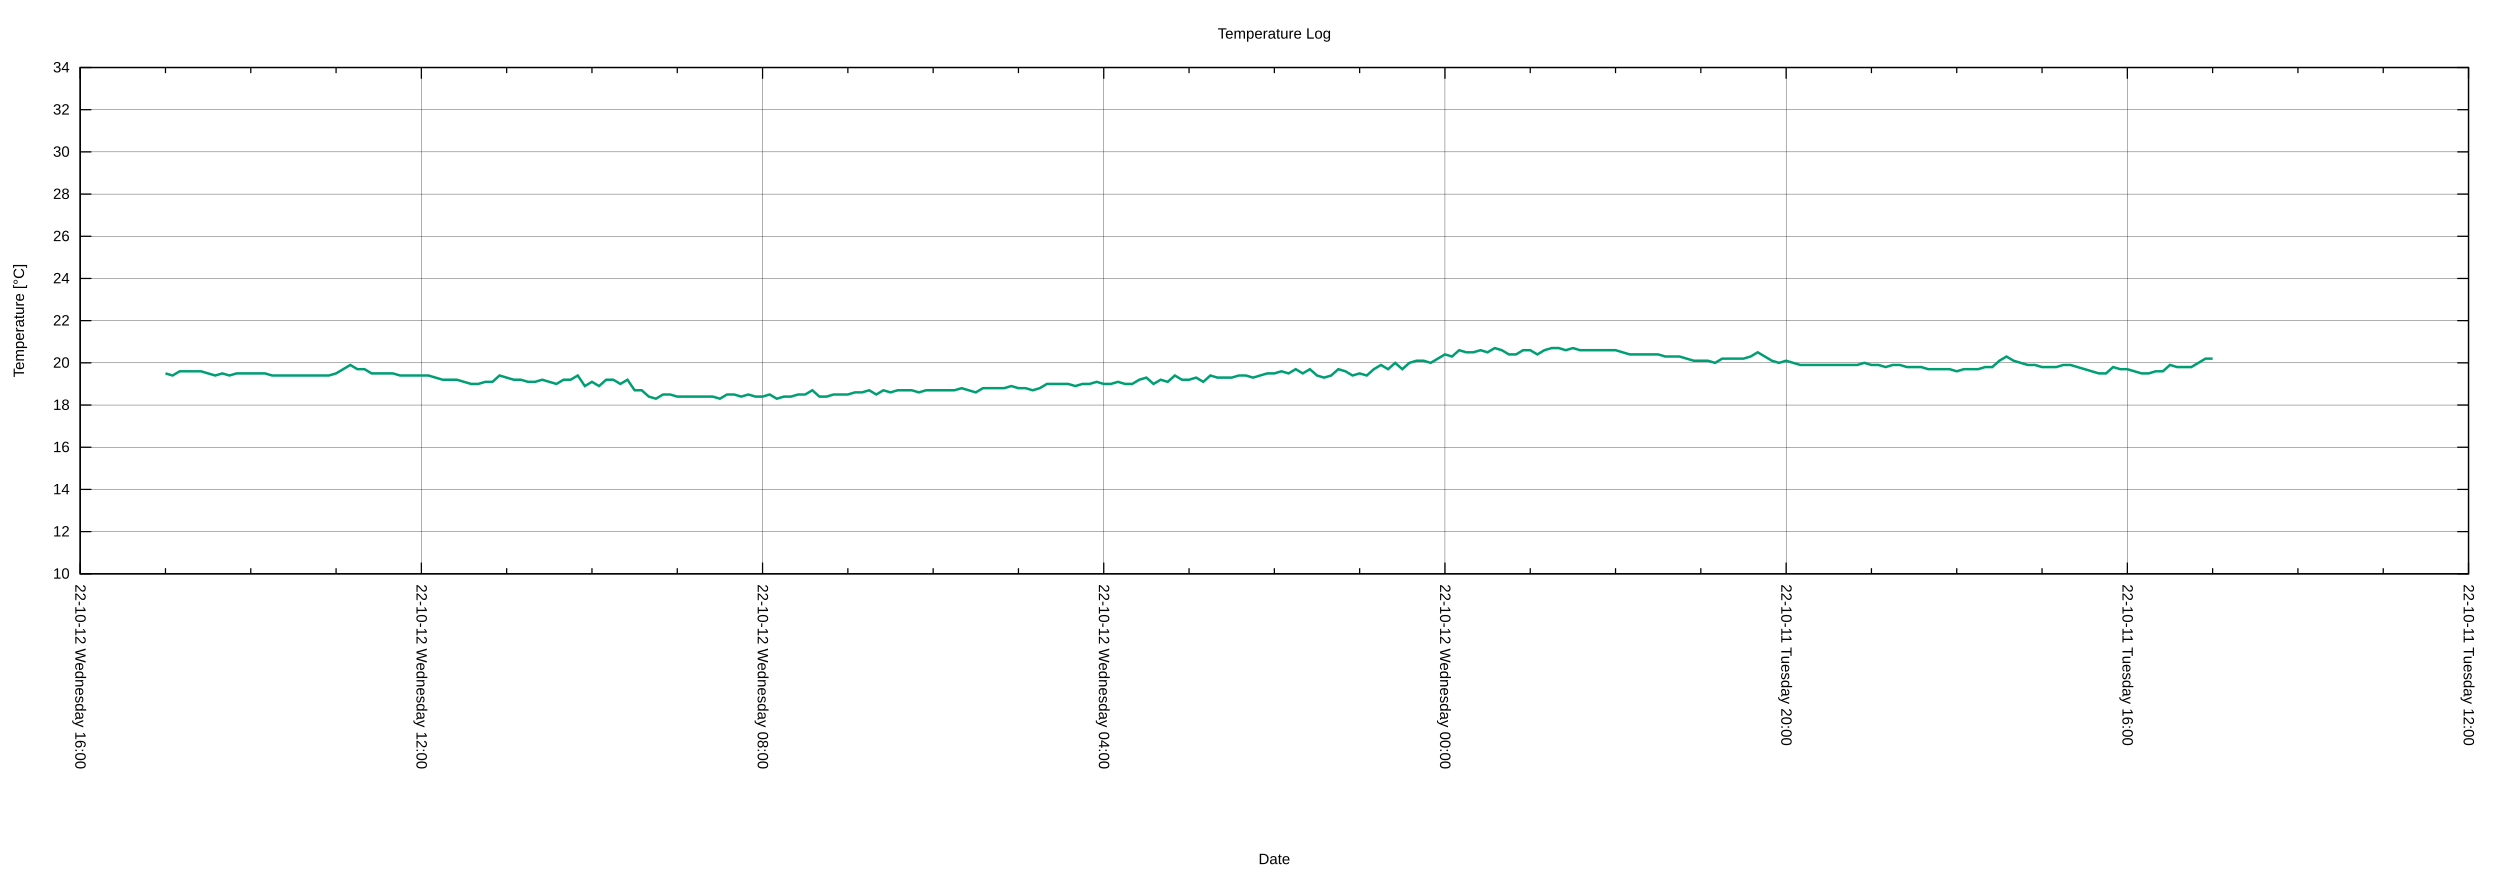
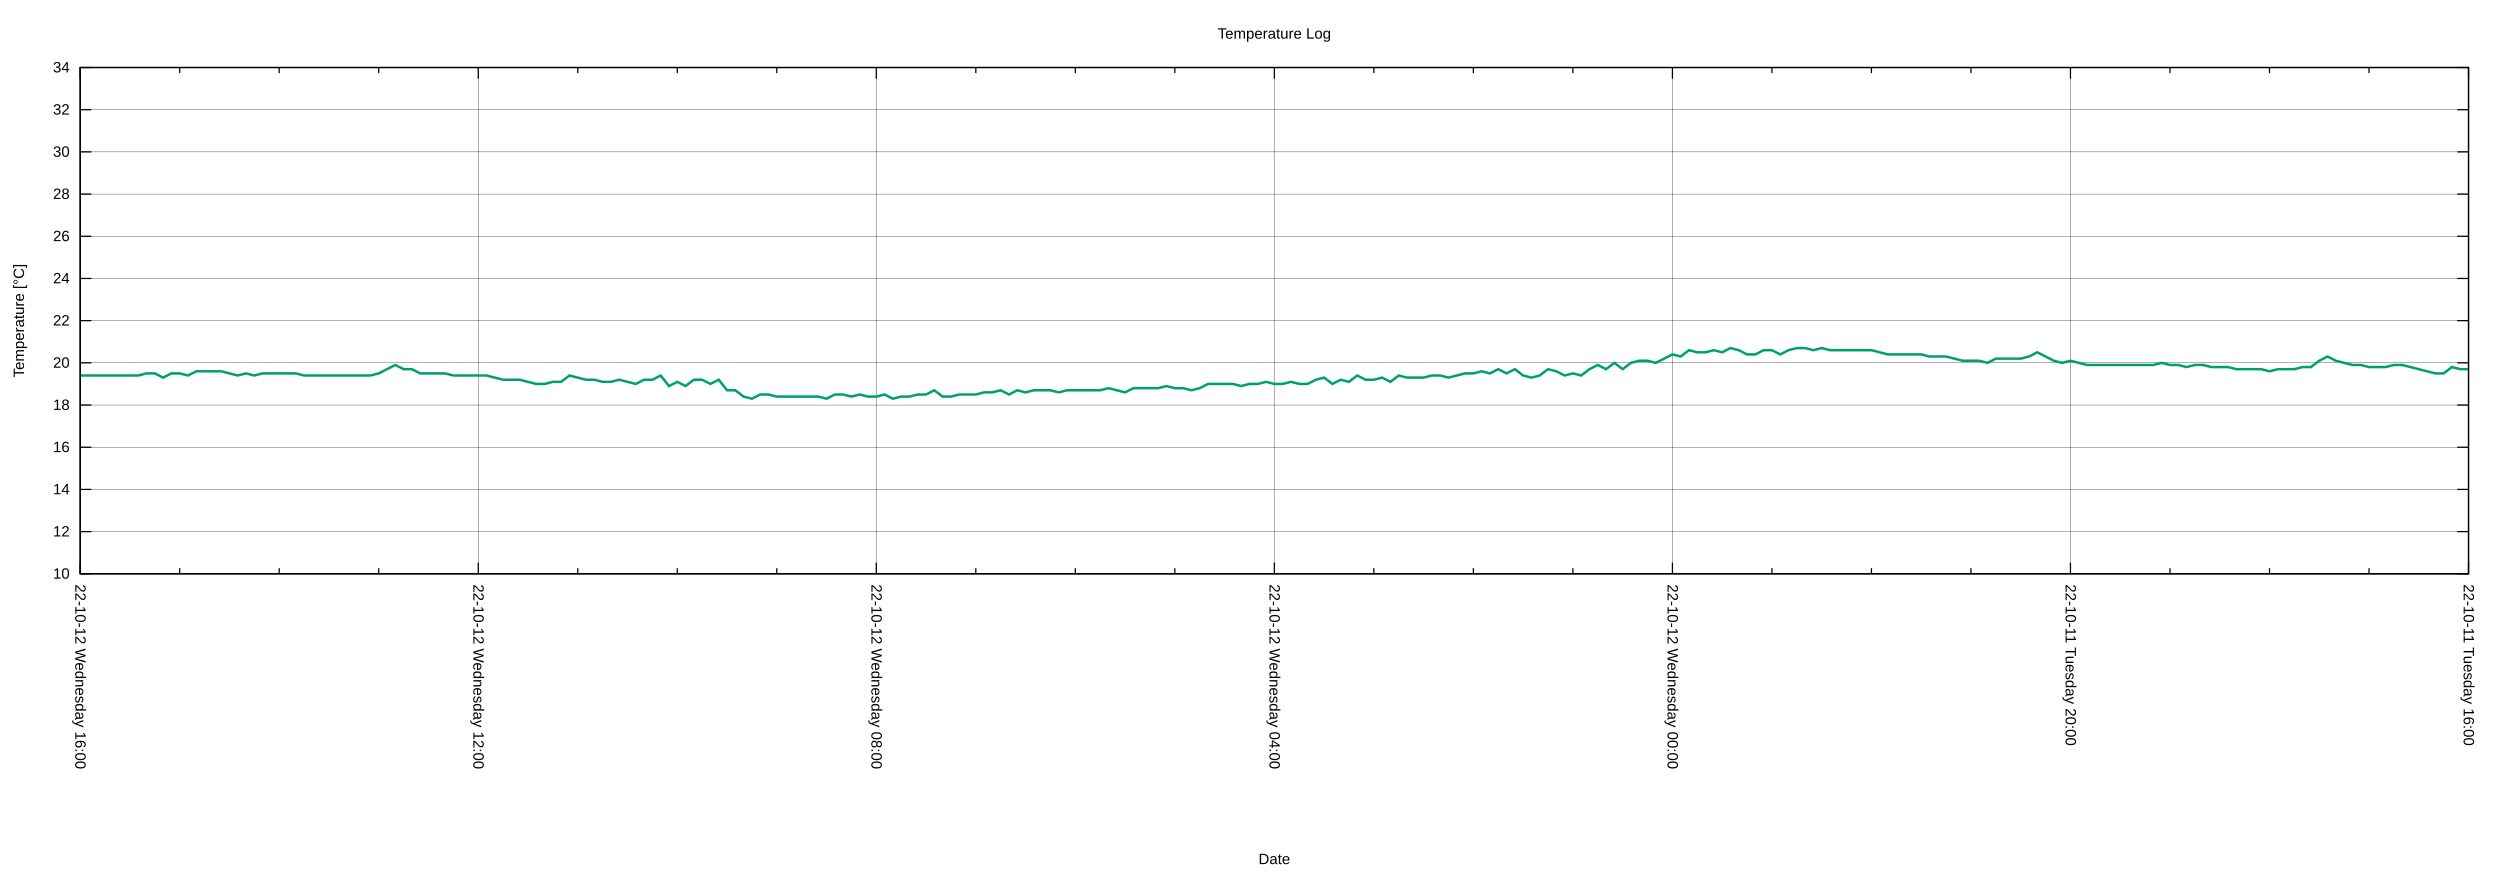
<svg xmlns="http://www.w3.org/2000/svg" xmlns:xlink="http://www.w3.org/1999/xlink" width="2000" height="700" viewBox="0 0 2000 700">
  <g id="gnuplot_canvas">
    <rect x="0" y="0" width="2000" height="700" fill="none" />
    <defs>
      <circle id="gpDot" r="0.5" stroke-width="0.5" stroke="currentColor" />
      <path id="gpPt0" stroke-width="0.222" stroke="currentColor" d="M-1,0 h2 M0,-1 v2" />
      <path id="gpPt1" stroke-width="0.222" stroke="currentColor" d="M-1,-1 L1,1 M1,-1 L-1,1" />
      <path id="gpPt2" stroke-width="0.222" stroke="currentColor" d="M-1,0 L1,0 M0,-1 L0,1 M-1,-1 L1,1 M-1,1 L1,-1" />
      <rect id="gpPt3" stroke-width="0.222" stroke="currentColor" x="-1" y="-1" width="2" height="2" />
      <rect id="gpPt4" stroke-width="0.222" stroke="currentColor" fill="currentColor" x="-1" y="-1" width="2" height="2" />
      <circle id="gpPt5" stroke-width="0.222" stroke="currentColor" cx="0" cy="0" r="1" />
      <use xlink:href="#gpPt5" id="gpPt6" fill="currentColor" stroke="none" />
      <path id="gpPt7" stroke-width="0.222" stroke="currentColor" d="M0,-1.33 L-1.33,0.67 L1.33,0.67 z" />
      <use xlink:href="#gpPt7" id="gpPt8" fill="currentColor" stroke="none" />
      <use xlink:href="#gpPt7" id="gpPt9" stroke="currentColor" transform="rotate(180)" />
      <use xlink:href="#gpPt9" id="gpPt10" fill="currentColor" stroke="none" />
      <use xlink:href="#gpPt3" id="gpPt11" stroke="currentColor" transform="rotate(45)" />
      <use xlink:href="#gpPt11" id="gpPt12" fill="currentColor" stroke="none" />
      <path id="gpPt13" stroke-width="0.222" stroke="currentColor" d="M0,1.330 L1.265,0.411 L0.782,-1.067 L-0.782,-1.076 L-1.265,0.411 z" />
      <use xlink:href="#gpPt13" id="gpPt14" fill="currentColor" stroke="none" />
      <filter id="textbox" filterUnits="objectBoundingBox" x="0" y="0" height="1" width="1">
        <feFlood flood-color="white" flood-opacity="1" result="bgnd" />
        <feComposite in="SourceGraphic" in2="bgnd" operator="atop" />
      </filter>
      <filter id="greybox" filterUnits="objectBoundingBox" x="0" y="0" height="1" width="1">
        <feFlood flood-color="lightgrey" flood-opacity="1" result="grey" />
        <feComposite in="SourceGraphic" in2="grey" operator="atop" />
      </filter>
    </defs>
    <g fill="none" color="white" stroke="currentColor" stroke-width="1.00" stroke-linecap="butt" stroke-linejoin="miter">
</g>
    <g fill="none" color="black" stroke="currentColor" stroke-width="1.00" stroke-linecap="butt" stroke-linejoin="miter">
</g>
    <g fill="none" color="black" stroke="black" stroke-width="0.25" stroke-linecap="butt" stroke-linejoin="miter">
</g>
    <g fill="none" color="black" stroke="currentColor" stroke-width="0.25" stroke-linecap="butt" stroke-linejoin="miter">
      <path stroke="black" class="gridline" d="M64.14,459.04 L1974.82,459.04  " />
    </g>
    <g fill="none" color="black" stroke="black" stroke-width="1.00" stroke-linecap="butt" stroke-linejoin="miter">
</g>
    <g fill="none" color="black" stroke="currentColor" stroke-width="1.00" stroke-linecap="butt" stroke-linejoin="miter">
      <path stroke="black" d="M64.14,459.04 L73.14,459.04 M1974.82,459.04 L1965.82,459.04  " />
      <g transform="translate(55.75,462.94)" stroke="none" fill="black" font-family="Arial" font-size="12.00" text-anchor="end">
        <text>
          <tspan font-family="Arial"> 10</tspan>
        </text>
      </g>
    </g>
    <g fill="none" color="black" stroke="currentColor" stroke-width="1.00" stroke-linecap="butt" stroke-linejoin="miter">
</g>
    <g fill="none" color="black" stroke="black" stroke-width="0.25" stroke-linecap="butt" stroke-linejoin="miter">
</g>
    <g fill="none" color="black" stroke="currentColor" stroke-width="0.25" stroke-linecap="butt" stroke-linejoin="miter">
      <path stroke="black" class="gridline" d="M64.14,425.29 L1974.82,425.29  " />
    </g>
    <g fill="none" color="black" stroke="black" stroke-width="1.00" stroke-linecap="butt" stroke-linejoin="miter">
</g>
    <g fill="none" color="black" stroke="currentColor" stroke-width="1.00" stroke-linecap="butt" stroke-linejoin="miter">
      <path stroke="black" d="M64.14,425.29 L73.14,425.29 M1974.82,425.29 L1965.82,425.29  " />
      <g transform="translate(55.75,429.19)" stroke="none" fill="black" font-family="Arial" font-size="12.00" text-anchor="end">
        <text>
          <tspan font-family="Arial"> 12</tspan>
        </text>
      </g>
    </g>
    <g fill="none" color="black" stroke="currentColor" stroke-width="1.00" stroke-linecap="butt" stroke-linejoin="miter">
</g>
    <g fill="none" color="black" stroke="black" stroke-width="0.25" stroke-linecap="butt" stroke-linejoin="miter">
</g>
    <g fill="none" color="black" stroke="currentColor" stroke-width="0.25" stroke-linecap="butt" stroke-linejoin="miter">
      <path stroke="black" class="gridline" d="M64.14,391.53 L1974.82,391.53  " />
    </g>
    <g fill="none" color="black" stroke="black" stroke-width="1.00" stroke-linecap="butt" stroke-linejoin="miter">
</g>
    <g fill="none" color="black" stroke="currentColor" stroke-width="1.00" stroke-linecap="butt" stroke-linejoin="miter">
      <path stroke="black" d="M64.14,391.53 L73.14,391.53 M1974.82,391.53 L1965.82,391.53  " />
      <g transform="translate(55.75,395.43)" stroke="none" fill="black" font-family="Arial" font-size="12.00" text-anchor="end">
        <text>
          <tspan font-family="Arial"> 14</tspan>
        </text>
      </g>
    </g>
    <g fill="none" color="black" stroke="currentColor" stroke-width="1.00" stroke-linecap="butt" stroke-linejoin="miter">
</g>
    <g fill="none" color="black" stroke="black" stroke-width="0.25" stroke-linecap="butt" stroke-linejoin="miter">
</g>
    <g fill="none" color="black" stroke="currentColor" stroke-width="0.25" stroke-linecap="butt" stroke-linejoin="miter">
      <path stroke="black" class="gridline" d="M64.14,357.78 L1974.82,357.78  " />
    </g>
    <g fill="none" color="black" stroke="black" stroke-width="1.00" stroke-linecap="butt" stroke-linejoin="miter">
</g>
    <g fill="none" color="black" stroke="currentColor" stroke-width="1.00" stroke-linecap="butt" stroke-linejoin="miter">
      <path stroke="black" d="M64.14,357.78 L73.14,357.78 M1974.82,357.78 L1965.82,357.78  " />
      <g transform="translate(55.75,361.68)" stroke="none" fill="black" font-family="Arial" font-size="12.00" text-anchor="end">
        <text>
          <tspan font-family="Arial"> 16</tspan>
        </text>
      </g>
    </g>
    <g fill="none" color="black" stroke="currentColor" stroke-width="1.00" stroke-linecap="butt" stroke-linejoin="miter">
</g>
    <g fill="none" color="black" stroke="black" stroke-width="0.25" stroke-linecap="butt" stroke-linejoin="miter">
</g>
    <g fill="none" color="black" stroke="currentColor" stroke-width="0.25" stroke-linecap="butt" stroke-linejoin="miter">
      <path stroke="black" class="gridline" d="M64.14,324.03 L1974.82,324.03  " />
    </g>
    <g fill="none" color="black" stroke="black" stroke-width="1.00" stroke-linecap="butt" stroke-linejoin="miter">
</g>
    <g fill="none" color="black" stroke="currentColor" stroke-width="1.00" stroke-linecap="butt" stroke-linejoin="miter">
      <path stroke="black" d="M64.14,324.03 L73.14,324.03 M1974.82,324.03 L1965.82,324.03  " />
      <g transform="translate(55.75,327.93)" stroke="none" fill="black" font-family="Arial" font-size="12.00" text-anchor="end">
        <text>
          <tspan font-family="Arial"> 18</tspan>
        </text>
      </g>
    </g>
    <g fill="none" color="black" stroke="currentColor" stroke-width="1.00" stroke-linecap="butt" stroke-linejoin="miter">
</g>
    <g fill="none" color="black" stroke="black" stroke-width="0.25" stroke-linecap="butt" stroke-linejoin="miter">
</g>
    <g fill="none" color="black" stroke="currentColor" stroke-width="0.25" stroke-linecap="butt" stroke-linejoin="miter">
      <path stroke="black" class="gridline" d="M64.14,290.28 L1974.82,290.28  " />
    </g>
    <g fill="none" color="black" stroke="black" stroke-width="1.00" stroke-linecap="butt" stroke-linejoin="miter">
</g>
    <g fill="none" color="black" stroke="currentColor" stroke-width="1.00" stroke-linecap="butt" stroke-linejoin="miter">
      <path stroke="black" d="M64.14,290.28 L73.14,290.28 M1974.82,290.28 L1965.82,290.28  " />
      <g transform="translate(55.75,294.18)" stroke="none" fill="black" font-family="Arial" font-size="12.00" text-anchor="end">
        <text>
          <tspan font-family="Arial"> 20</tspan>
        </text>
      </g>
    </g>
    <g fill="none" color="black" stroke="currentColor" stroke-width="1.00" stroke-linecap="butt" stroke-linejoin="miter">
</g>
    <g fill="none" color="black" stroke="black" stroke-width="0.25" stroke-linecap="butt" stroke-linejoin="miter">
</g>
    <g fill="none" color="black" stroke="currentColor" stroke-width="0.25" stroke-linecap="butt" stroke-linejoin="miter">
      <path stroke="black" class="gridline" d="M64.14,256.52 L1974.82,256.52  " />
    </g>
    <g fill="none" color="black" stroke="black" stroke-width="1.00" stroke-linecap="butt" stroke-linejoin="miter">
</g>
    <g fill="none" color="black" stroke="currentColor" stroke-width="1.00" stroke-linecap="butt" stroke-linejoin="miter">
      <path stroke="black" d="M64.14,256.52 L73.14,256.52 M1974.82,256.52 L1965.82,256.52  " />
      <g transform="translate(55.75,260.42)" stroke="none" fill="black" font-family="Arial" font-size="12.00" text-anchor="end">
        <text>
          <tspan font-family="Arial"> 22</tspan>
        </text>
      </g>
    </g>
    <g fill="none" color="black" stroke="currentColor" stroke-width="1.00" stroke-linecap="butt" stroke-linejoin="miter">
</g>
    <g fill="none" color="black" stroke="black" stroke-width="0.25" stroke-linecap="butt" stroke-linejoin="miter">
</g>
    <g fill="none" color="black" stroke="currentColor" stroke-width="0.25" stroke-linecap="butt" stroke-linejoin="miter">
      <path stroke="black" class="gridline" d="M64.14,222.77 L1974.82,222.77  " />
    </g>
    <g fill="none" color="black" stroke="black" stroke-width="1.00" stroke-linecap="butt" stroke-linejoin="miter">
</g>
    <g fill="none" color="black" stroke="currentColor" stroke-width="1.00" stroke-linecap="butt" stroke-linejoin="miter">
      <path stroke="black" d="M64.14,222.77 L73.14,222.77 M1974.82,222.77 L1965.82,222.77  " />
      <g transform="translate(55.75,226.67)" stroke="none" fill="black" font-family="Arial" font-size="12.00" text-anchor="end">
        <text>
          <tspan font-family="Arial"> 24</tspan>
        </text>
      </g>
    </g>
    <g fill="none" color="black" stroke="currentColor" stroke-width="1.00" stroke-linecap="butt" stroke-linejoin="miter">
</g>
    <g fill="none" color="black" stroke="black" stroke-width="0.25" stroke-linecap="butt" stroke-linejoin="miter">
</g>
    <g fill="none" color="black" stroke="currentColor" stroke-width="0.25" stroke-linecap="butt" stroke-linejoin="miter">
      <path stroke="black" class="gridline" d="M64.14,189.02 L1974.82,189.02  " />
    </g>
    <g fill="none" color="black" stroke="black" stroke-width="1.00" stroke-linecap="butt" stroke-linejoin="miter">
</g>
    <g fill="none" color="black" stroke="currentColor" stroke-width="1.00" stroke-linecap="butt" stroke-linejoin="miter">
      <path stroke="black" d="M64.14,189.02 L73.14,189.02 M1974.82,189.02 L1965.82,189.02  " />
      <g transform="translate(55.75,192.92)" stroke="none" fill="black" font-family="Arial" font-size="12.00" text-anchor="end">
        <text>
          <tspan font-family="Arial"> 26</tspan>
        </text>
      </g>
    </g>
    <g fill="none" color="black" stroke="currentColor" stroke-width="1.00" stroke-linecap="butt" stroke-linejoin="miter">
</g>
    <g fill="none" color="black" stroke="black" stroke-width="0.25" stroke-linecap="butt" stroke-linejoin="miter">
</g>
    <g fill="none" color="black" stroke="currentColor" stroke-width="0.25" stroke-linecap="butt" stroke-linejoin="miter">
      <path stroke="black" class="gridline" d="M64.14,155.27 L1974.82,155.27  " />
    </g>
    <g fill="none" color="black" stroke="black" stroke-width="1.00" stroke-linecap="butt" stroke-linejoin="miter">
</g>
    <g fill="none" color="black" stroke="currentColor" stroke-width="1.00" stroke-linecap="butt" stroke-linejoin="miter">
      <path stroke="black" d="M64.14,155.27 L73.14,155.27 M1974.82,155.27 L1965.82,155.27  " />
      <g transform="translate(55.75,159.17)" stroke="none" fill="black" font-family="Arial" font-size="12.00" text-anchor="end">
        <text>
          <tspan font-family="Arial"> 28</tspan>
        </text>
      </g>
    </g>
    <g fill="none" color="black" stroke="currentColor" stroke-width="1.00" stroke-linecap="butt" stroke-linejoin="miter">
</g>
    <g fill="none" color="black" stroke="black" stroke-width="0.25" stroke-linecap="butt" stroke-linejoin="miter">
</g>
    <g fill="none" color="black" stroke="currentColor" stroke-width="0.25" stroke-linecap="butt" stroke-linejoin="miter">
      <path stroke="black" class="gridline" d="M64.14,121.51 L1974.82,121.51  " />
    </g>
    <g fill="none" color="black" stroke="black" stroke-width="1.00" stroke-linecap="butt" stroke-linejoin="miter">
</g>
    <g fill="none" color="black" stroke="currentColor" stroke-width="1.00" stroke-linecap="butt" stroke-linejoin="miter">
      <path stroke="black" d="M64.14,121.51 L73.14,121.51 M1974.82,121.51 L1965.82,121.51  " />
      <g transform="translate(55.75,125.41)" stroke="none" fill="black" font-family="Arial" font-size="12.00" text-anchor="end">
        <text>
          <tspan font-family="Arial"> 30</tspan>
        </text>
      </g>
    </g>
    <g fill="none" color="black" stroke="currentColor" stroke-width="1.00" stroke-linecap="butt" stroke-linejoin="miter">
</g>
    <g fill="none" color="black" stroke="black" stroke-width="0.25" stroke-linecap="butt" stroke-linejoin="miter">
</g>
    <g fill="none" color="black" stroke="currentColor" stroke-width="0.25" stroke-linecap="butt" stroke-linejoin="miter">
      <path stroke="black" class="gridline" d="M64.14,87.76 L1974.82,87.76  " />
    </g>
    <g fill="none" color="black" stroke="black" stroke-width="1.00" stroke-linecap="butt" stroke-linejoin="miter">
</g>
    <g fill="none" color="black" stroke="currentColor" stroke-width="1.00" stroke-linecap="butt" stroke-linejoin="miter">
      <path stroke="black" d="M64.14,87.76 L73.14,87.76 M1974.82,87.76 L1965.82,87.76  " />
      <g transform="translate(55.75,91.66)" stroke="none" fill="black" font-family="Arial" font-size="12.00" text-anchor="end">
        <text>
          <tspan font-family="Arial"> 32</tspan>
        </text>
      </g>
    </g>
    <g fill="none" color="black" stroke="currentColor" stroke-width="1.00" stroke-linecap="butt" stroke-linejoin="miter">
</g>
    <g fill="none" color="black" stroke="black" stroke-width="0.25" stroke-linecap="butt" stroke-linejoin="miter">
</g>
    <g fill="none" color="black" stroke="currentColor" stroke-width="0.25" stroke-linecap="butt" stroke-linejoin="miter">
      <path stroke="black" class="gridline" d="M64.14,54.01 L1974.82,54.01  " />
    </g>
    <g fill="none" color="black" stroke="black" stroke-width="1.00" stroke-linecap="butt" stroke-linejoin="miter">
</g>
    <g fill="none" color="black" stroke="currentColor" stroke-width="1.00" stroke-linecap="butt" stroke-linejoin="miter">
      <path stroke="black" d="M64.14,54.01 L73.14,54.01 M1974.82,54.01 L1965.82,54.01  " />
      <g transform="translate(55.75,57.91)" stroke="none" fill="black" font-family="Arial" font-size="12.00" text-anchor="end">
        <text>
          <tspan font-family="Arial"> 34</tspan>
        </text>
      </g>
    </g>
    <g fill="none" color="black" stroke="currentColor" stroke-width="1.00" stroke-linecap="butt" stroke-linejoin="miter">
</g>
    <g fill="none" color="black" stroke="black" stroke-width="0.25" stroke-linecap="butt" stroke-linejoin="miter">
</g>
    <g fill="none" color="black" stroke="currentColor" stroke-width="0.25" stroke-linecap="butt" stroke-linejoin="miter">
      <path stroke="black" class="gridline" d="M1974.82,459.04 L1974.82,54.01  " />
    </g>
    <g fill="none" color="black" stroke="black" stroke-width="1.00" stroke-linecap="butt" stroke-linejoin="miter">
</g>
    <g fill="none" color="black" stroke="currentColor" stroke-width="1.00" stroke-linecap="butt" stroke-linejoin="miter">
      <path stroke="black" d="M1974.82,459.04 L1974.82,450.04 M1974.82,54.01 L1974.82,63.01  " />
      <g transform="translate(1970.92,467.43) rotate(90)" stroke="none" fill="black" font-family="Arial" font-size="12.00" text-anchor="start">
        <text>
-           <tspan font-family="Arial">22-10-11 Tuesday 12:00</tspan>
-         </text>
-       </g>
-     </g>
-     <g fill="none" color="black" stroke="currentColor" stroke-width="1.00" stroke-linecap="butt" stroke-linejoin="miter">
-       <path stroke="black" d="M1906.58,459.04 L1906.58,454.54 M1906.58,54.01 L1906.58,58.51 M1838.34,459.04 L1838.34,454.54 M1838.34,54.01 L1838.34,58.51   M1770.10,459.04 L1770.10,454.54 M1770.10,54.01 L1770.10,58.51  " />
-     </g>
-     <g fill="none" color="black" stroke="black" stroke-width="0.25" stroke-linecap="butt" stroke-linejoin="miter">
- </g>
-     <g fill="none" color="black" stroke="currentColor" stroke-width="0.25" stroke-linecap="butt" stroke-linejoin="miter">
-       <path stroke="black" class="gridline" d="M1701.87,459.04 L1701.87,54.01  " />
-     </g>
-     <g fill="none" color="black" stroke="black" stroke-width="1.00" stroke-linecap="butt" stroke-linejoin="miter">
- </g>
-     <g fill="none" color="black" stroke="currentColor" stroke-width="1.00" stroke-linecap="butt" stroke-linejoin="miter">
-       <path stroke="black" d="M1701.87,459.04 L1701.87,450.04 M1701.87,54.01 L1701.87,63.01  " />
-       <g transform="translate(1697.97,467.43) rotate(90)" stroke="none" fill="black" font-family="Arial" font-size="12.00" text-anchor="start">
-         <text>
          <tspan font-family="Arial">22-10-11 Tuesday 16:00</tspan>
        </text>
      </g>
    </g>
    <g fill="none" color="black" stroke="currentColor" stroke-width="1.00" stroke-linecap="butt" stroke-linejoin="miter">
-       <path stroke="black" d="M1633.63,459.04 L1633.63,454.54 M1633.63,54.01 L1633.63,58.51 M1565.39,459.04 L1565.39,454.54 M1565.39,54.01 L1565.39,58.51   M1497.15,459.04 L1497.15,454.54 M1497.15,54.01 L1497.15,58.51  " />
-     </g>
-     <g fill="none" color="black" stroke="black" stroke-width="0.25" stroke-linecap="butt" stroke-linejoin="miter">
- </g>
-     <g fill="none" color="black" stroke="currentColor" stroke-width="0.25" stroke-linecap="butt" stroke-linejoin="miter">
-       <path stroke="black" class="gridline" d="M1428.91,459.04 L1428.91,54.01  " />
-     </g>
-     <g fill="none" color="black" stroke="black" stroke-width="1.00" stroke-linecap="butt" stroke-linejoin="miter">
- </g>
-     <g fill="none" color="black" stroke="currentColor" stroke-width="1.00" stroke-linecap="butt" stroke-linejoin="miter">
-       <path stroke="black" d="M1428.91,459.04 L1428.91,450.04 M1428.91,54.01 L1428.91,63.01  " />
-       <g transform="translate(1425.01,467.43) rotate(90)" stroke="none" fill="black" font-family="Arial" font-size="12.00" text-anchor="start">
+       <path stroke="black" d="M1895.21,459.04 L1895.21,454.54 M1895.21,54.01 L1895.21,58.51 M1815.60,459.04 L1815.60,454.54 M1815.60,54.01 L1815.60,58.51   M1735.99,459.04 L1735.99,454.54 M1735.99,54.01 L1735.99,58.51  " />
+     </g>
+     <g fill="none" color="black" stroke="black" stroke-width="0.25" stroke-linecap="butt" stroke-linejoin="miter">
+ </g>
+     <g fill="none" color="black" stroke="currentColor" stroke-width="0.25" stroke-linecap="butt" stroke-linejoin="miter">
+       <path stroke="black" class="gridline" d="M1656.37,459.04 L1656.37,54.01  " />
+     </g>
+     <g fill="none" color="black" stroke="black" stroke-width="1.00" stroke-linecap="butt" stroke-linejoin="miter">
+ </g>
+     <g fill="none" color="black" stroke="currentColor" stroke-width="1.00" stroke-linecap="butt" stroke-linejoin="miter">
+       <path stroke="black" d="M1656.37,459.04 L1656.37,450.04 M1656.37,54.01 L1656.37,63.01  " />
+       <g transform="translate(1652.47,467.43) rotate(90)" stroke="none" fill="black" font-family="Arial" font-size="12.00" text-anchor="start">
        <text>
          <tspan font-family="Arial">22-10-11 Tuesday 20:00</tspan>
        </text>
      </g>
    </g>
    <g fill="none" color="black" stroke="currentColor" stroke-width="1.00" stroke-linecap="butt" stroke-linejoin="miter">
-       <path stroke="black" d="M1360.67,459.04 L1360.67,454.54 M1360.67,54.01 L1360.67,58.51 M1292.43,459.04 L1292.43,454.54 M1292.43,54.01 L1292.43,58.51   M1224.20,459.04 L1224.20,454.54 M1224.20,54.01 L1224.20,58.51  " />
-     </g>
-     <g fill="none" color="black" stroke="black" stroke-width="0.25" stroke-linecap="butt" stroke-linejoin="miter">
- </g>
-     <g fill="none" color="black" stroke="currentColor" stroke-width="0.25" stroke-linecap="butt" stroke-linejoin="miter">
-       <path stroke="black" class="gridline" d="M1155.96,459.04 L1155.96,54.01  " />
-     </g>
-     <g fill="none" color="black" stroke="black" stroke-width="1.00" stroke-linecap="butt" stroke-linejoin="miter">
- </g>
-     <g fill="none" color="black" stroke="currentColor" stroke-width="1.00" stroke-linecap="butt" stroke-linejoin="miter">
-       <path stroke="black" d="M1155.96,459.04 L1155.96,450.04 M1155.96,54.01 L1155.96,63.01  " />
-       <g transform="translate(1152.06,467.43) rotate(90)" stroke="none" fill="black" font-family="Arial" font-size="12.00" text-anchor="start">
+       <path stroke="black" d="M1576.76,459.04 L1576.76,454.54 M1576.76,54.01 L1576.76,58.51 M1497.15,459.04 L1497.15,454.54 M1497.15,54.01 L1497.15,58.51   M1417.54,459.04 L1417.54,454.54 M1417.54,54.01 L1417.54,58.51  " />
+     </g>
+     <g fill="none" color="black" stroke="black" stroke-width="0.25" stroke-linecap="butt" stroke-linejoin="miter">
+ </g>
+     <g fill="none" color="black" stroke="currentColor" stroke-width="0.25" stroke-linecap="butt" stroke-linejoin="miter">
+       <path stroke="black" class="gridline" d="M1337.93,459.04 L1337.93,54.01  " />
+     </g>
+     <g fill="none" color="black" stroke="black" stroke-width="1.00" stroke-linecap="butt" stroke-linejoin="miter">
+ </g>
+     <g fill="none" color="black" stroke="currentColor" stroke-width="1.00" stroke-linecap="butt" stroke-linejoin="miter">
+       <path stroke="black" d="M1337.93,459.04 L1337.93,450.04 M1337.93,54.01 L1337.93,63.01  " />
+       <g transform="translate(1334.03,467.43) rotate(90)" stroke="none" fill="black" font-family="Arial" font-size="12.00" text-anchor="start">
        <text>
          <tspan font-family="Arial">22-10-12 Wednesday 00:00</tspan>
        </text>
      </g>
    </g>
    <g fill="none" color="black" stroke="currentColor" stroke-width="1.00" stroke-linecap="butt" stroke-linejoin="miter">
-       <path stroke="black" d="M1087.72,459.04 L1087.72,454.54 M1087.72,54.01 L1087.72,58.51 M1019.48,459.04 L1019.48,454.54 M1019.48,54.01 L1019.48,58.51   M951.24,459.04 L951.24,454.54 M951.24,54.01 L951.24,58.51  " />
-     </g>
-     <g fill="none" color="black" stroke="black" stroke-width="0.25" stroke-linecap="butt" stroke-linejoin="miter">
- </g>
-     <g fill="none" color="black" stroke="currentColor" stroke-width="0.25" stroke-linecap="butt" stroke-linejoin="miter">
-       <path stroke="black" class="gridline" d="M883.00,459.04 L883.00,54.01  " />
-     </g>
-     <g fill="none" color="black" stroke="black" stroke-width="1.00" stroke-linecap="butt" stroke-linejoin="miter">
- </g>
-     <g fill="none" color="black" stroke="currentColor" stroke-width="1.00" stroke-linecap="butt" stroke-linejoin="miter">
-       <path stroke="black" d="M883.00,459.04 L883.00,450.04 M883.00,54.01 L883.00,63.01  " />
-       <g transform="translate(879.10,467.43) rotate(90)" stroke="none" fill="black" font-family="Arial" font-size="12.00" text-anchor="start">
+       <path stroke="black" d="M1258.32,459.04 L1258.32,454.54 M1258.32,54.01 L1258.32,58.51 M1178.70,459.04 L1178.70,454.54 M1178.70,54.01 L1178.70,58.51   M1099.09,459.04 L1099.09,454.54 M1099.09,54.01 L1099.09,58.51  " />
+     </g>
+     <g fill="none" color="black" stroke="black" stroke-width="0.25" stroke-linecap="butt" stroke-linejoin="miter">
+ </g>
+     <g fill="none" color="black" stroke="currentColor" stroke-width="0.25" stroke-linecap="butt" stroke-linejoin="miter">
+       <path stroke="black" class="gridline" d="M1019.48,459.04 L1019.48,54.01  " />
+     </g>
+     <g fill="none" color="black" stroke="black" stroke-width="1.00" stroke-linecap="butt" stroke-linejoin="miter">
+ </g>
+     <g fill="none" color="black" stroke="currentColor" stroke-width="1.00" stroke-linecap="butt" stroke-linejoin="miter">
+       <path stroke="black" d="M1019.48,459.04 L1019.48,450.04 M1019.48,54.01 L1019.48,63.01  " />
+       <g transform="translate(1015.58,467.43) rotate(90)" stroke="none" fill="black" font-family="Arial" font-size="12.00" text-anchor="start">
        <text>
          <tspan font-family="Arial">22-10-12 Wednesday 04:00</tspan>
        </text>
      </g>
    </g>
    <g fill="none" color="black" stroke="currentColor" stroke-width="1.00" stroke-linecap="butt" stroke-linejoin="miter">
-       <path stroke="black" d="M814.76,459.04 L814.76,454.54 M814.76,54.01 L814.76,58.51 M746.53,459.04 L746.53,454.54 M746.53,54.01 L746.53,58.51   M678.29,459.04 L678.29,454.54 M678.29,54.01 L678.29,58.51  " />
-     </g>
-     <g fill="none" color="black" stroke="black" stroke-width="0.25" stroke-linecap="butt" stroke-linejoin="miter">
- </g>
-     <g fill="none" color="black" stroke="currentColor" stroke-width="0.25" stroke-linecap="butt" stroke-linejoin="miter">
-       <path stroke="black" class="gridline" d="M610.05,459.04 L610.05,54.01  " />
-     </g>
-     <g fill="none" color="black" stroke="black" stroke-width="1.00" stroke-linecap="butt" stroke-linejoin="miter">
- </g>
-     <g fill="none" color="black" stroke="currentColor" stroke-width="1.00" stroke-linecap="butt" stroke-linejoin="miter">
-       <path stroke="black" d="M610.05,459.04 L610.05,450.04 M610.05,54.01 L610.05,63.01  " />
-       <g transform="translate(606.15,467.43) rotate(90)" stroke="none" fill="black" font-family="Arial" font-size="12.00" text-anchor="start">
+       <path stroke="black" d="M939.87,459.04 L939.87,454.54 M939.87,54.01 L939.87,58.51 M860.26,459.04 L860.26,454.54 M860.26,54.01 L860.26,58.51   M780.65,459.04 L780.65,454.54 M780.65,54.01 L780.65,58.51  " />
+     </g>
+     <g fill="none" color="black" stroke="black" stroke-width="0.25" stroke-linecap="butt" stroke-linejoin="miter">
+ </g>
+     <g fill="none" color="black" stroke="currentColor" stroke-width="0.25" stroke-linecap="butt" stroke-linejoin="miter">
+       <path stroke="black" class="gridline" d="M701.03,459.04 L701.03,54.01  " />
+     </g>
+     <g fill="none" color="black" stroke="black" stroke-width="1.00" stroke-linecap="butt" stroke-linejoin="miter">
+ </g>
+     <g fill="none" color="black" stroke="currentColor" stroke-width="1.00" stroke-linecap="butt" stroke-linejoin="miter">
+       <path stroke="black" d="M701.03,459.04 L701.03,450.04 M701.03,54.01 L701.03,63.01  " />
+       <g transform="translate(697.13,467.43) rotate(90)" stroke="none" fill="black" font-family="Arial" font-size="12.00" text-anchor="start">
        <text>
          <tspan font-family="Arial">22-10-12 Wednesday 08:00</tspan>
        </text>
      </g>
    </g>
    <g fill="none" color="black" stroke="currentColor" stroke-width="1.00" stroke-linecap="butt" stroke-linejoin="miter">
-       <path stroke="black" d="M541.81,459.04 L541.81,454.54 M541.81,54.01 L541.81,58.51 M473.57,459.04 L473.57,454.54 M473.57,54.01 L473.57,58.51   M405.33,459.04 L405.33,454.54 M405.33,54.01 L405.33,58.51  " />
-     </g>
-     <g fill="none" color="black" stroke="black" stroke-width="0.25" stroke-linecap="butt" stroke-linejoin="miter">
- </g>
-     <g fill="none" color="black" stroke="currentColor" stroke-width="0.25" stroke-linecap="butt" stroke-linejoin="miter">
-       <path stroke="black" class="gridline" d="M337.09,459.04 L337.09,54.01  " />
-     </g>
-     <g fill="none" color="black" stroke="black" stroke-width="1.00" stroke-linecap="butt" stroke-linejoin="miter">
- </g>
-     <g fill="none" color="black" stroke="currentColor" stroke-width="1.00" stroke-linecap="butt" stroke-linejoin="miter">
-       <path stroke="black" d="M337.09,459.04 L337.09,450.04 M337.09,54.01 L337.09,63.01  " />
-       <g transform="translate(333.19,467.43) rotate(90)" stroke="none" fill="black" font-family="Arial" font-size="12.00" text-anchor="start">
+       <path stroke="black" d="M621.42,459.04 L621.42,454.54 M621.42,54.01 L621.42,58.51 M541.81,459.04 L541.81,454.54 M541.81,54.01 L541.81,58.51   M462.20,459.04 L462.20,454.54 M462.20,54.01 L462.20,58.51  " />
+     </g>
+     <g fill="none" color="black" stroke="black" stroke-width="0.25" stroke-linecap="butt" stroke-linejoin="miter">
+ </g>
+     <g fill="none" color="black" stroke="currentColor" stroke-width="0.25" stroke-linecap="butt" stroke-linejoin="miter">
+       <path stroke="black" class="gridline" d="M382.59,459.04 L382.59,54.01  " />
+     </g>
+     <g fill="none" color="black" stroke="black" stroke-width="1.00" stroke-linecap="butt" stroke-linejoin="miter">
+ </g>
+     <g fill="none" color="black" stroke="currentColor" stroke-width="1.00" stroke-linecap="butt" stroke-linejoin="miter">
+       <path stroke="black" d="M382.59,459.04 L382.59,450.04 M382.59,54.01 L382.59,63.01  " />
+       <g transform="translate(378.69,467.43) rotate(90)" stroke="none" fill="black" font-family="Arial" font-size="12.00" text-anchor="start">
        <text>
          <tspan font-family="Arial">22-10-12 Wednesday 12:00</tspan>
        </text>
      </g>
    </g>
    <g fill="none" color="black" stroke="currentColor" stroke-width="1.00" stroke-linecap="butt" stroke-linejoin="miter">
-       <path stroke="black" d="M268.86,459.04 L268.86,454.54 M268.86,54.01 L268.86,58.51 M200.62,459.04 L200.62,454.54 M200.62,54.01 L200.62,58.51   M132.38,459.04 L132.38,454.54 M132.38,54.01 L132.38,58.51  " />
+       <path stroke="black" d="M302.98,459.04 L302.98,454.54 M302.98,54.01 L302.98,58.51 M223.36,459.04 L223.36,454.54 M223.36,54.01 L223.36,58.51   M143.75,459.04 L143.75,454.54 M143.75,54.01 L143.75,58.51  " />
    </g>
    <g fill="none" color="black" stroke="black" stroke-width="0.25" stroke-linecap="butt" stroke-linejoin="miter">
</g>
    <g fill="none" color="black" stroke="currentColor" stroke-width="0.25" stroke-linecap="butt" stroke-linejoin="miter">
      <path stroke="black" class="gridline" d="M64.14,459.04 L64.14,54.01  " />
    </g>
    <g fill="none" color="black" stroke="black" stroke-width="1.00" stroke-linecap="butt" stroke-linejoin="miter">
</g>
    <g fill="none" color="black" stroke="currentColor" stroke-width="1.00" stroke-linecap="butt" stroke-linejoin="miter">
      <path stroke="black" d="M64.14,459.04 L64.14,450.04 M64.14,54.01 L64.14,63.01  " />
      <g transform="translate(60.24,467.43) rotate(90)" stroke="none" fill="black" font-family="Arial" font-size="12.00" text-anchor="start">
        <text>
          <tspan font-family="Arial">22-10-12 Wednesday 16:00</tspan>
        </text>
      </g>
    </g>
    <g fill="none" color="black" stroke="currentColor" stroke-width="1.00" stroke-linecap="butt" stroke-linejoin="miter">
</g>
    <g fill="none" color="black" stroke="currentColor" stroke-width="1.00" stroke-linecap="butt" stroke-linejoin="miter">
      <path stroke="black" d="M64.14,54.01 L64.14,459.04 L1974.82,459.04 L1974.82,54.01 L64.14,54.01 Z  " />
    </g>
    <g fill="none" color="black" stroke="currentColor" stroke-width="1.00" stroke-linecap="butt" stroke-linejoin="miter">
      <g transform="translate(19.18,256.53) rotate(270)" stroke="none" fill="black" font-family="Arial" font-size="12.00" text-anchor="middle">
        <text>
          <tspan font-family="Arial">Temperature [°C]</tspan>
        </text>
      </g>
    </g>
    <g fill="none" color="black" stroke="currentColor" stroke-width="1.00" stroke-linecap="butt" stroke-linejoin="miter">
      <g transform="translate(1019.48,691.30)" stroke="none" fill="black" font-family="Arial" font-size="12.00" text-anchor="middle">
        <text>
          <tspan font-family="Arial">Date</tspan>
        </text>
      </g>
    </g>
    <g fill="none" color="black" stroke="currentColor" stroke-width="1.00" stroke-linecap="butt" stroke-linejoin="miter">
</g>
    <g id="gnuplot_plot_1">
      <g fill="none" color="white" stroke="currentColor" stroke-width="2.00" stroke-linecap="butt" stroke-linejoin="miter">
</g>
      <g fill="none" color="black" stroke="currentColor" stroke-width="2.00" stroke-linecap="butt" stroke-linejoin="miter">
-         <path stroke="rgb(  0, 158, 115)" d="M132.38,298.72 L138.07,300.40 L143.75,297.03 L149.44,297.03 L155.12,297.03 L160.81,297.03 L166.50,298.72 L172.18,300.40   L177.87,298.72 L183.56,300.40 L189.24,298.72 L194.93,298.72 L200.62,298.72 L206.30,298.72 L211.99,298.72 L217.68,300.40   L223.36,300.40 L229.05,300.40 L234.74,300.40 L240.42,300.40 L246.11,300.40 L251.80,300.40 L257.48,300.40 L263.17,300.40   L268.86,298.72 L274.54,295.34 L280.23,291.97 L285.92,295.34 L291.60,295.34 L297.29,298.72 L302.98,298.72 L308.66,298.72   L314.35,298.72 L320.03,300.40 L325.72,300.40 L331.41,300.40 L337.09,300.40 L342.78,300.40 L348.47,302.09 L354.15,303.78   L359.84,303.78 L365.53,303.78 L371.21,305.47 L376.90,307.15 L382.59,307.15 L388.27,305.47 L393.96,305.47 L399.65,300.40   L405.33,302.09 L411.02,303.78 L416.71,303.78 L422.39,305.47 L428.08,305.47 L433.77,303.78 L439.45,305.47 L445.14,307.15   L450.83,303.78 L456.51,303.78 L462.20,300.40 L467.88,308.84 L473.57,305.47 L479.26,308.84 L484.94,303.78 L490.63,303.78   L496.32,307.15 L502.00,303.78 L507.69,312.22 L513.38,312.22 L519.06,317.28 L524.75,318.97 L530.44,315.59 L536.12,315.59   L541.81,317.28 L547.50,317.28 L553.18,317.28 L558.87,317.28 L564.56,317.28 L570.24,317.28 L575.93,318.97 L581.62,315.59   L587.30,315.59 L592.99,317.28 L598.68,315.59 L604.36,317.28 L610.05,317.28 L615.74,315.59 L621.42,318.97 L627.11,317.28   L632.79,317.28 L638.48,315.59 L644.17,315.59 L649.85,312.22 L655.54,317.28 L661.23,317.28 L666.91,315.59 L672.60,315.59   L678.29,315.59 L683.97,313.90 L689.66,313.90 L695.35,312.22 L701.03,315.59 L706.72,312.22 L712.41,313.90 L718.09,312.22   L723.78,312.22 L729.47,312.22 L735.15,313.90 L740.84,312.22 L746.53,312.22 L752.21,312.22 L757.90,312.22 L763.59,312.22   L769.27,310.53 L774.96,312.22 L780.65,313.90 L786.33,310.53 L792.02,310.53 L797.70,310.53 L803.39,310.53 L809.08,308.84   L814.76,310.53 L820.45,310.53 L826.14,312.22 L831.82,310.53 L837.51,307.15 L843.20,307.15 L848.88,307.15 L854.57,307.15   L860.26,308.84 L865.94,307.15 L871.63,307.15 L877.32,305.47 L883.00,307.15 L888.69,307.15 L894.38,305.47 L900.06,307.15   L905.75,307.15 L911.44,303.78 L917.12,302.09 L922.81,307.15 L928.50,303.78 L934.18,305.47 L939.87,300.40 L945.55,303.78   L951.24,303.78 L956.93,302.09 L962.61,305.47 L968.30,300.40 L973.99,302.09 L979.67,302.09 L985.36,302.09 L991.05,300.40   L996.73,300.40 L1002.42,302.09 L1008.11,300.40 L1013.79,298.72 L1019.48,298.72 L1025.17,297.03 L1030.85,298.72 L1036.54,295.34   L1042.23,298.72 L1047.91,295.34 L1053.60,300.40 L1059.29,302.09 L1064.97,300.40 L1070.66,295.34 L1076.35,297.03 L1082.03,300.40   L1087.72,298.72 L1093.41,300.40 L1099.09,295.34 L1104.78,291.97 L1110.46,295.34 L1116.15,290.28 L1121.84,295.34 L1127.52,290.28   L1133.21,288.59 L1138.90,288.59 L1144.58,290.28 L1150.27,286.90 L1155.96,283.53 L1161.64,285.21 L1167.33,280.15 L1173.02,281.84   L1178.70,281.84 L1184.39,280.15 L1190.08,281.84 L1195.76,278.46 L1201.45,280.15 L1207.14,283.53 L1212.82,283.53 L1218.51,280.15   L1224.20,280.15 L1229.88,283.53 L1235.57,280.15 L1241.26,278.46 L1246.94,278.46 L1252.63,280.15 L1258.32,278.46 L1264.00,280.15   L1269.69,280.15 L1275.37,280.15 L1281.06,280.15 L1286.75,280.15 L1292.43,280.15 L1298.12,281.84 L1303.81,283.53 L1309.49,283.53   L1315.18,283.53 L1320.87,283.53 L1326.55,283.53 L1332.24,285.21 L1337.93,285.21 L1343.61,285.21 L1349.30,286.90 L1354.99,288.59   L1360.67,288.59 L1366.36,288.59 L1372.05,290.28 L1377.73,286.90 L1383.42,286.90 L1389.11,286.90 L1394.79,286.90 L1400.48,285.21   L1406.17,281.84 L1411.85,285.21 L1417.54,288.59 L1423.22,290.28 L1428.91,288.59 L1434.60,290.28 L1440.28,291.97 L1445.97,291.97   L1451.66,291.97 L1457.34,291.97 L1463.03,291.97 L1468.72,291.97 L1474.40,291.97 L1480.09,291.97 L1485.78,291.97 L1491.46,290.28   L1497.15,291.97 L1502.84,291.97 L1508.52,293.65 L1514.21,291.97 L1519.90,291.97 L1525.58,293.65 L1531.27,293.65 L1536.96,293.65   L1542.64,295.34 L1548.33,295.34 L1554.02,295.34 L1559.70,295.34 L1565.39,297.03 L1571.08,295.34 L1576.76,295.34 L1582.45,295.34   L1588.13,293.65 L1593.82,293.65 L1599.51,288.59 L1605.19,285.21 L1610.88,288.59 L1616.57,290.28 L1622.25,291.97 L1627.94,291.97   L1633.63,293.65 L1639.31,293.65 L1645.00,293.65 L1650.69,291.97 L1656.37,291.97 L1662.06,293.65 L1667.75,295.34 L1673.43,297.03   L1679.12,298.72 L1684.81,298.72 L1690.49,293.65 L1696.18,295.34 L1701.87,295.34 L1707.55,297.03 L1713.24,298.72 L1718.93,298.72   L1724.61,297.03 L1730.30,297.03 L1735.99,291.97 L1741.67,293.65 L1747.36,293.65 L1753.04,293.65 L1758.73,290.28 L1764.42,286.90   L1770.10,286.90  " />
+         <path stroke="rgb(  0, 158, 115)" d="M64.14,300.40 L70.77,300.40 L77.41,300.40 L84.04,300.40 L90.68,300.40 L97.31,300.40 L103.95,300.40 L110.58,300.40   L117.21,298.72 L123.85,298.72 L130.48,302.09 L137.12,298.72 L143.75,298.72 L150.39,300.40 L157.02,297.03 L163.65,297.03   L170.29,297.03 L176.92,297.03 L183.56,298.72 L190.19,300.40 L196.83,298.72 L203.46,300.40 L210.09,298.72 L216.73,298.72   L223.36,298.72 L230.00,298.72 L236.63,298.72 L243.27,300.40 L249.90,300.40 L256.53,300.40 L263.17,300.40 L269.80,300.40   L276.44,300.40 L283.07,300.40 L289.71,300.40 L296.34,300.40 L302.98,298.72 L309.61,295.34 L316.24,291.97 L322.88,295.34   L329.51,295.34 L336.15,298.72 L342.78,298.72 L349.42,298.72 L356.05,298.72 L362.68,300.40 L369.32,300.40 L375.95,300.40   L382.59,300.40 L389.22,300.40 L395.86,302.09 L402.49,303.78 L409.12,303.78 L415.76,303.78 L422.39,305.47 L429.03,307.15   L435.66,307.15 L442.30,305.47 L448.93,305.47 L455.56,300.40 L462.20,302.09 L468.83,303.78 L475.47,303.78 L482.10,305.47   L488.74,305.47 L495.37,303.78 L502.00,305.47 L508.64,307.15 L515.27,303.78 L521.91,303.78 L528.54,300.40 L535.18,308.84   L541.81,305.47 L548.44,308.84 L555.08,303.78 L561.71,303.78 L568.35,307.15 L574.98,303.78 L581.62,312.22 L588.25,312.22   L594.88,317.28 L601.52,318.97 L608.15,315.59 L614.79,315.59 L621.42,317.28 L628.06,317.28 L634.69,317.28 L641.32,317.28   L647.96,317.28 L654.59,317.28 L661.23,318.97 L667.86,315.59 L674.50,315.59 L681.13,317.28 L687.76,315.59 L694.40,317.28   L701.03,317.28 L707.67,315.59 L714.30,318.97 L720.94,317.28 L727.57,317.28 L734.20,315.59 L740.84,315.59 L747.47,312.22   L754.11,317.28 L760.74,317.28 L767.38,315.59 L774.01,315.59 L780.65,315.59 L787.28,313.90 L793.91,313.90 L800.55,312.22   L807.18,315.59 L813.82,312.22 L820.45,313.90 L827.09,312.22 L833.72,312.22 L840.35,312.22 L846.99,313.90 L853.62,312.22   L860.26,312.22 L866.89,312.22 L873.53,312.22 L880.16,312.22 L886.79,310.53 L893.43,312.22 L900.06,313.90 L906.70,310.53   L913.33,310.53 L919.97,310.53 L926.60,310.53 L933.23,308.84 L939.87,310.53 L946.50,310.53 L953.14,312.22 L959.77,310.53   L966.41,307.15 L973.04,307.15 L979.67,307.15 L986.31,307.15 L992.94,308.84 L999.58,307.15 L1006.21,307.15 L1012.85,305.47   L1019.48,307.15 L1026.11,307.15 L1032.75,305.47 L1039.38,307.15 L1046.02,307.15 L1052.65,303.78 L1059.29,302.09 L1065.92,307.15   L1072.55,303.78 L1079.19,305.47 L1085.82,300.40 L1092.46,303.78 L1099.09,303.78 L1105.73,302.09 L1112.36,305.47 L1118.99,300.40   L1125.63,302.09 L1132.26,302.09 L1138.90,302.09 L1145.53,300.40 L1152.17,300.40 L1158.80,302.09 L1165.43,300.40 L1172.07,298.72   L1178.70,298.72 L1185.34,297.03 L1191.97,298.72 L1198.61,295.34 L1205.24,298.72 L1211.87,295.34 L1218.51,300.40 L1225.14,302.09   L1231.78,300.40 L1238.41,295.34 L1245.05,297.03 L1251.68,300.40 L1258.32,298.72 L1264.95,300.40 L1271.58,295.34 L1278.22,291.97   L1284.85,295.34 L1291.49,290.28 L1298.12,295.34 L1304.76,290.28 L1311.39,288.59 L1318.02,288.59 L1324.66,290.28 L1331.29,286.90   L1337.93,283.53 L1344.56,285.21 L1351.20,280.15 L1357.83,281.84 L1364.46,281.84 L1371.10,280.15 L1377.73,281.84 L1384.37,278.46   L1391.00,280.15 L1397.64,283.53 L1404.27,283.53 L1410.90,280.15 L1417.54,280.15 L1424.17,283.53 L1430.81,280.15 L1437.44,278.46   L1444.08,278.46 L1450.71,280.15 L1457.34,278.46 L1463.98,280.15 L1470.61,280.15 L1477.25,280.15 L1483.88,280.15 L1490.52,280.15   L1497.15,280.15 L1503.78,281.84 L1510.42,283.53 L1517.05,283.53 L1523.69,283.53 L1530.32,283.53 L1536.96,283.53 L1543.59,285.21   L1550.22,285.21 L1556.86,285.21 L1563.49,286.90 L1570.13,288.59 L1576.76,288.59 L1583.40,288.59 L1590.03,290.28 L1596.66,286.90   L1603.30,286.90 L1609.93,286.90 L1616.57,286.90 L1623.20,285.21 L1629.84,281.84 L1636.47,285.21 L1643.10,288.59 L1649.74,290.28   L1656.37,288.59 L1663.01,290.28 L1669.64,291.97 L1676.28,291.97 L1682.91,291.97 L1689.54,291.97 L1696.18,291.97 L1702.81,291.97   L1709.45,291.97 L1716.08,291.97 L1722.72,291.97 L1729.35,290.28 L1735.99,291.97 L1742.62,291.97 L1749.25,293.65 L1755.89,291.97   L1762.52,291.97 L1769.16,293.65 L1775.79,293.65 L1782.43,293.65 L1789.06,295.34 L1795.69,295.34 L1802.33,295.34 L1808.96,295.34   L1815.60,297.03 L1822.23,295.34 L1828.87,295.34 L1835.50,295.34 L1842.13,293.65 L1848.77,293.65 L1855.40,288.59 L1862.04,285.21   L1868.67,288.59 L1875.31,290.28 L1881.94,291.97 L1888.57,291.97 L1895.21,293.65 L1901.84,293.65 L1908.48,293.65 L1915.11,291.97   L1921.75,291.97 L1928.38,293.65 L1935.01,295.34 L1941.65,297.03 L1948.28,298.72 L1954.92,298.72 L1961.55,293.65 L1968.19,295.34   L1974.82,295.34  " />
      </g>
    </g>
    <g fill="none" color="black" stroke="currentColor" stroke-width="2.00" stroke-linecap="butt" stroke-linejoin="miter">
</g>
    <g fill="none" color="black" stroke="black" stroke-width="1.00" stroke-linecap="butt" stroke-linejoin="miter">
</g>
    <g fill="none" color="black" stroke="currentColor" stroke-width="1.00" stroke-linecap="butt" stroke-linejoin="miter">
      <path stroke="black" d="M64.14,54.01 L64.14,459.04 L1974.82,459.04 L1974.82,54.01 L64.14,54.01 Z  " />
    </g>
    <g fill="none" color="black" stroke="currentColor" stroke-width="1.00" stroke-linecap="butt" stroke-linejoin="miter">
      <g transform="translate(1019.48,30.91)" stroke="none" fill="black" font-family="Arial" font-size="12.00" text-anchor="middle">
        <text>
          <tspan font-family="Arial">Temperature Log</tspan>
        </text>
      </g>
    </g>
    <g fill="none" color="black" stroke="currentColor" stroke-width="1.00" stroke-linecap="butt" stroke-linejoin="miter">
</g>
  </g>
</svg>
